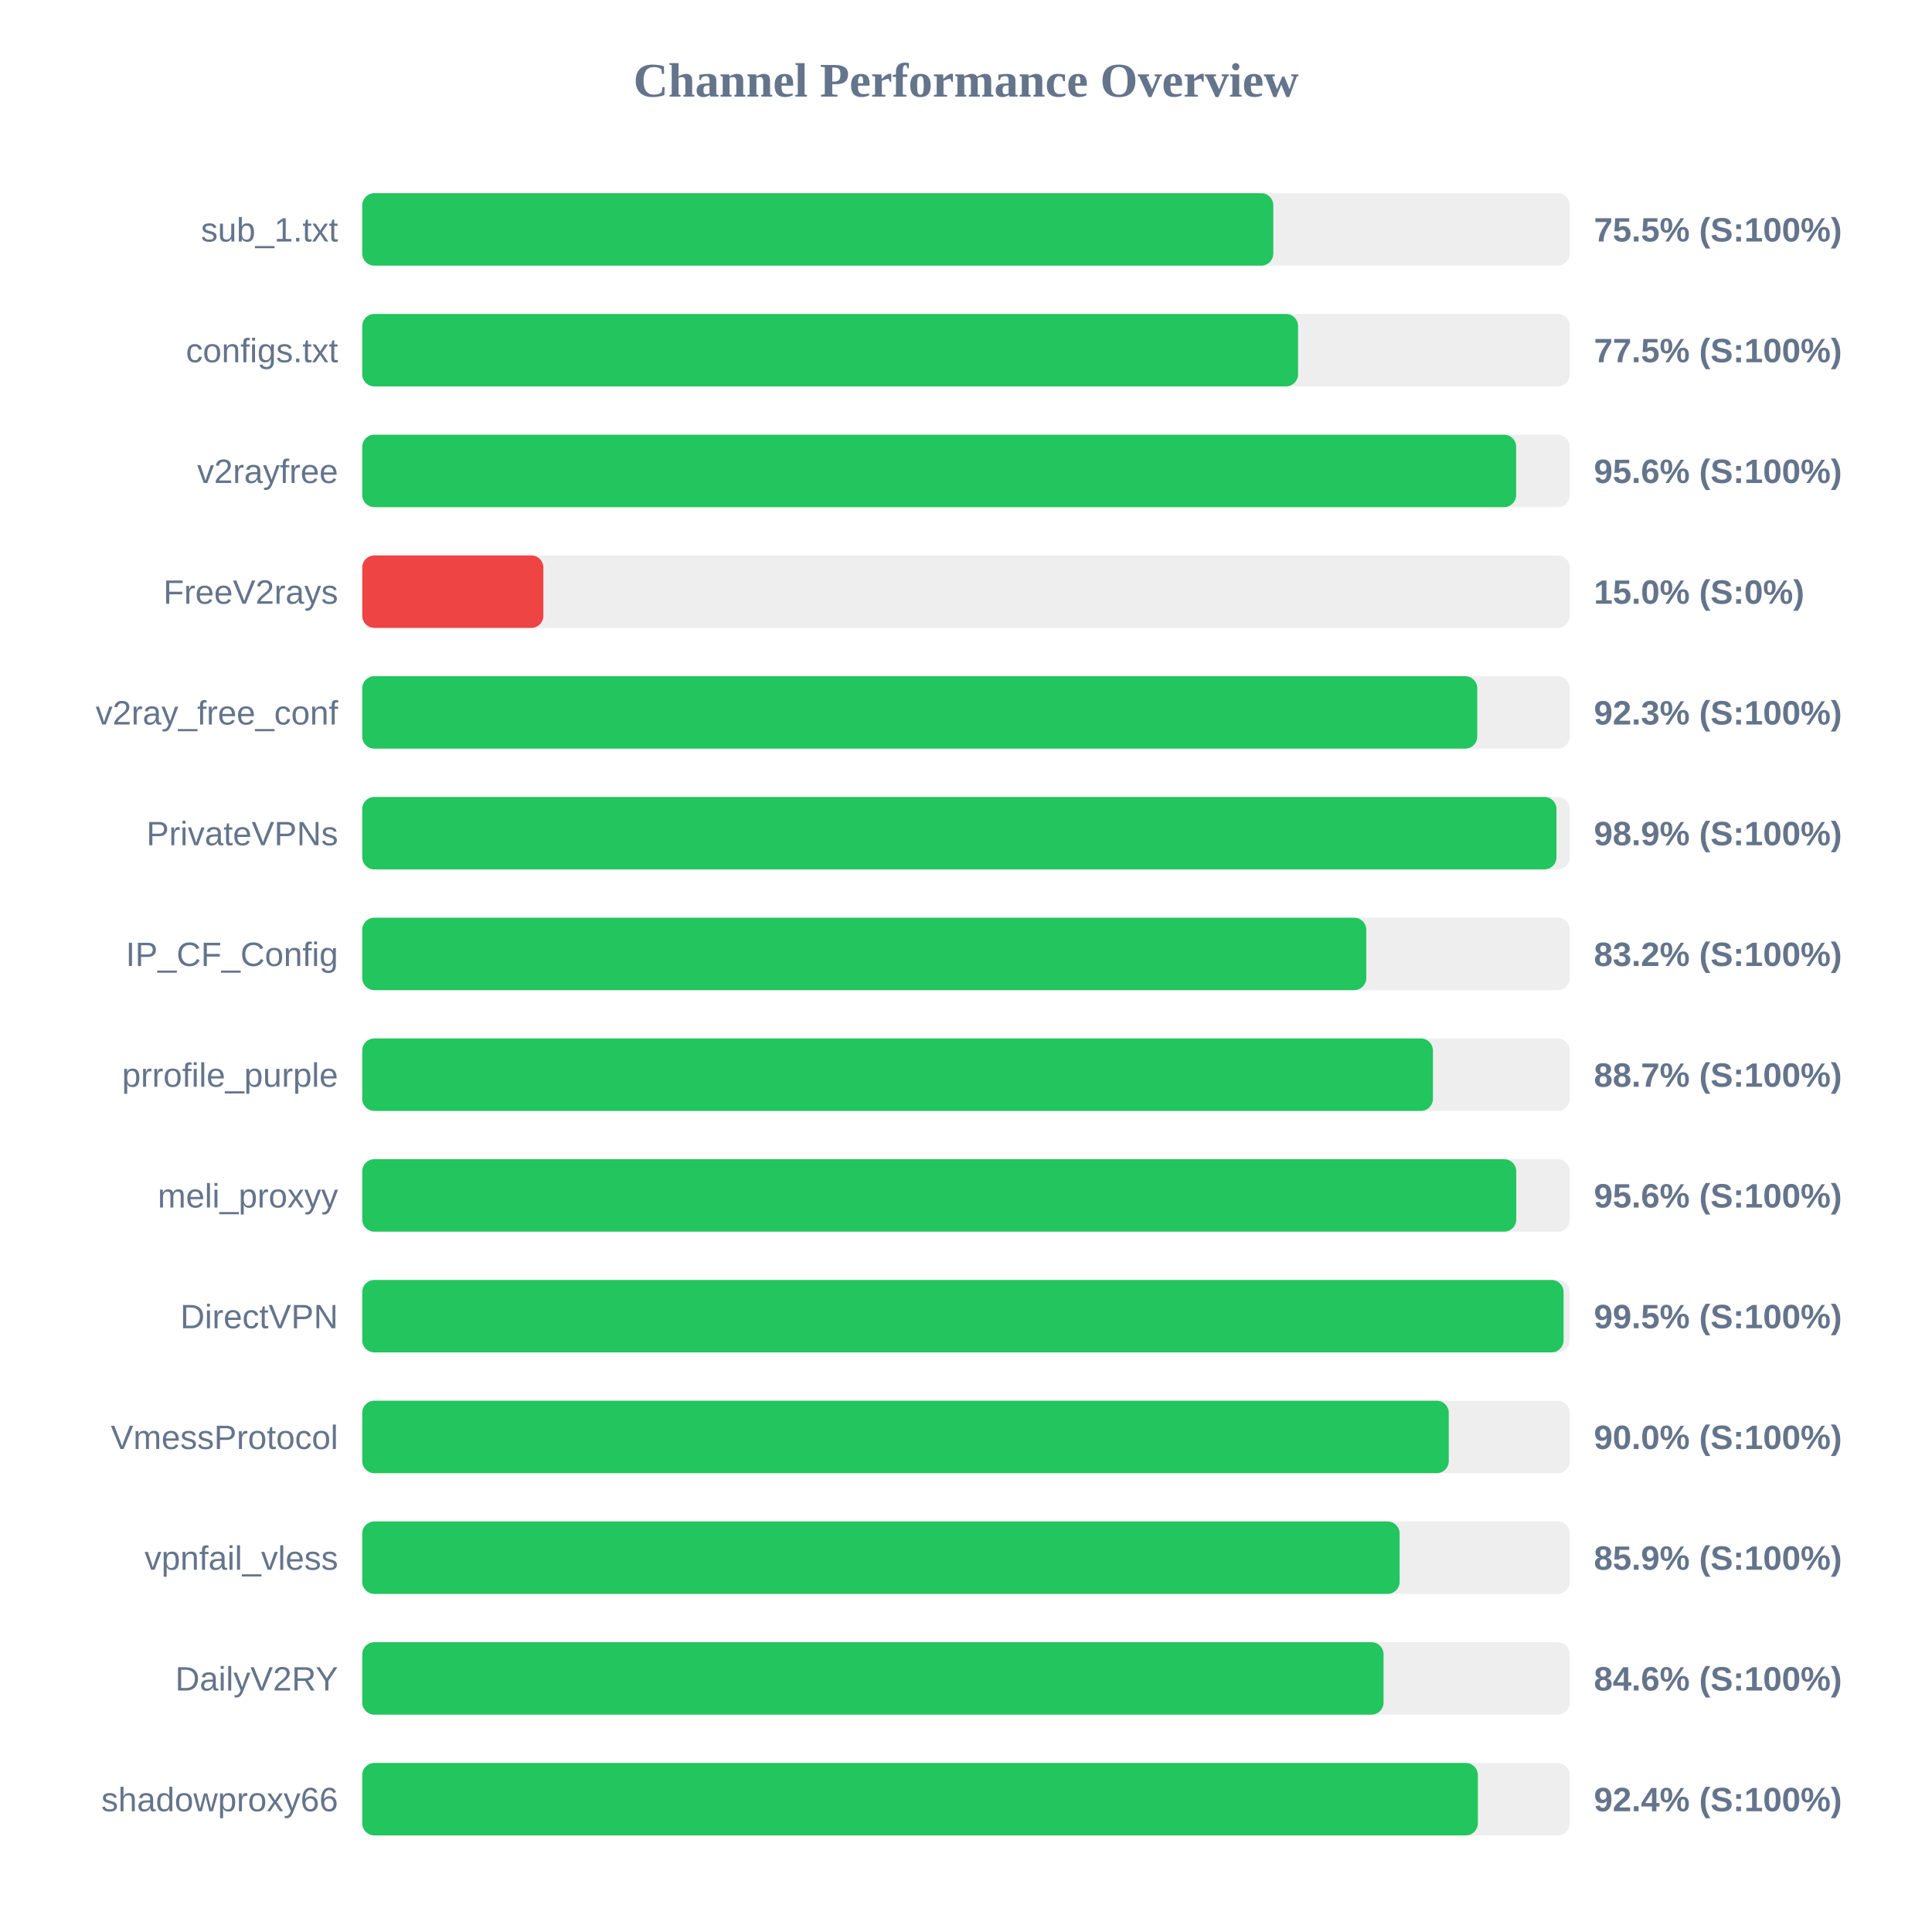
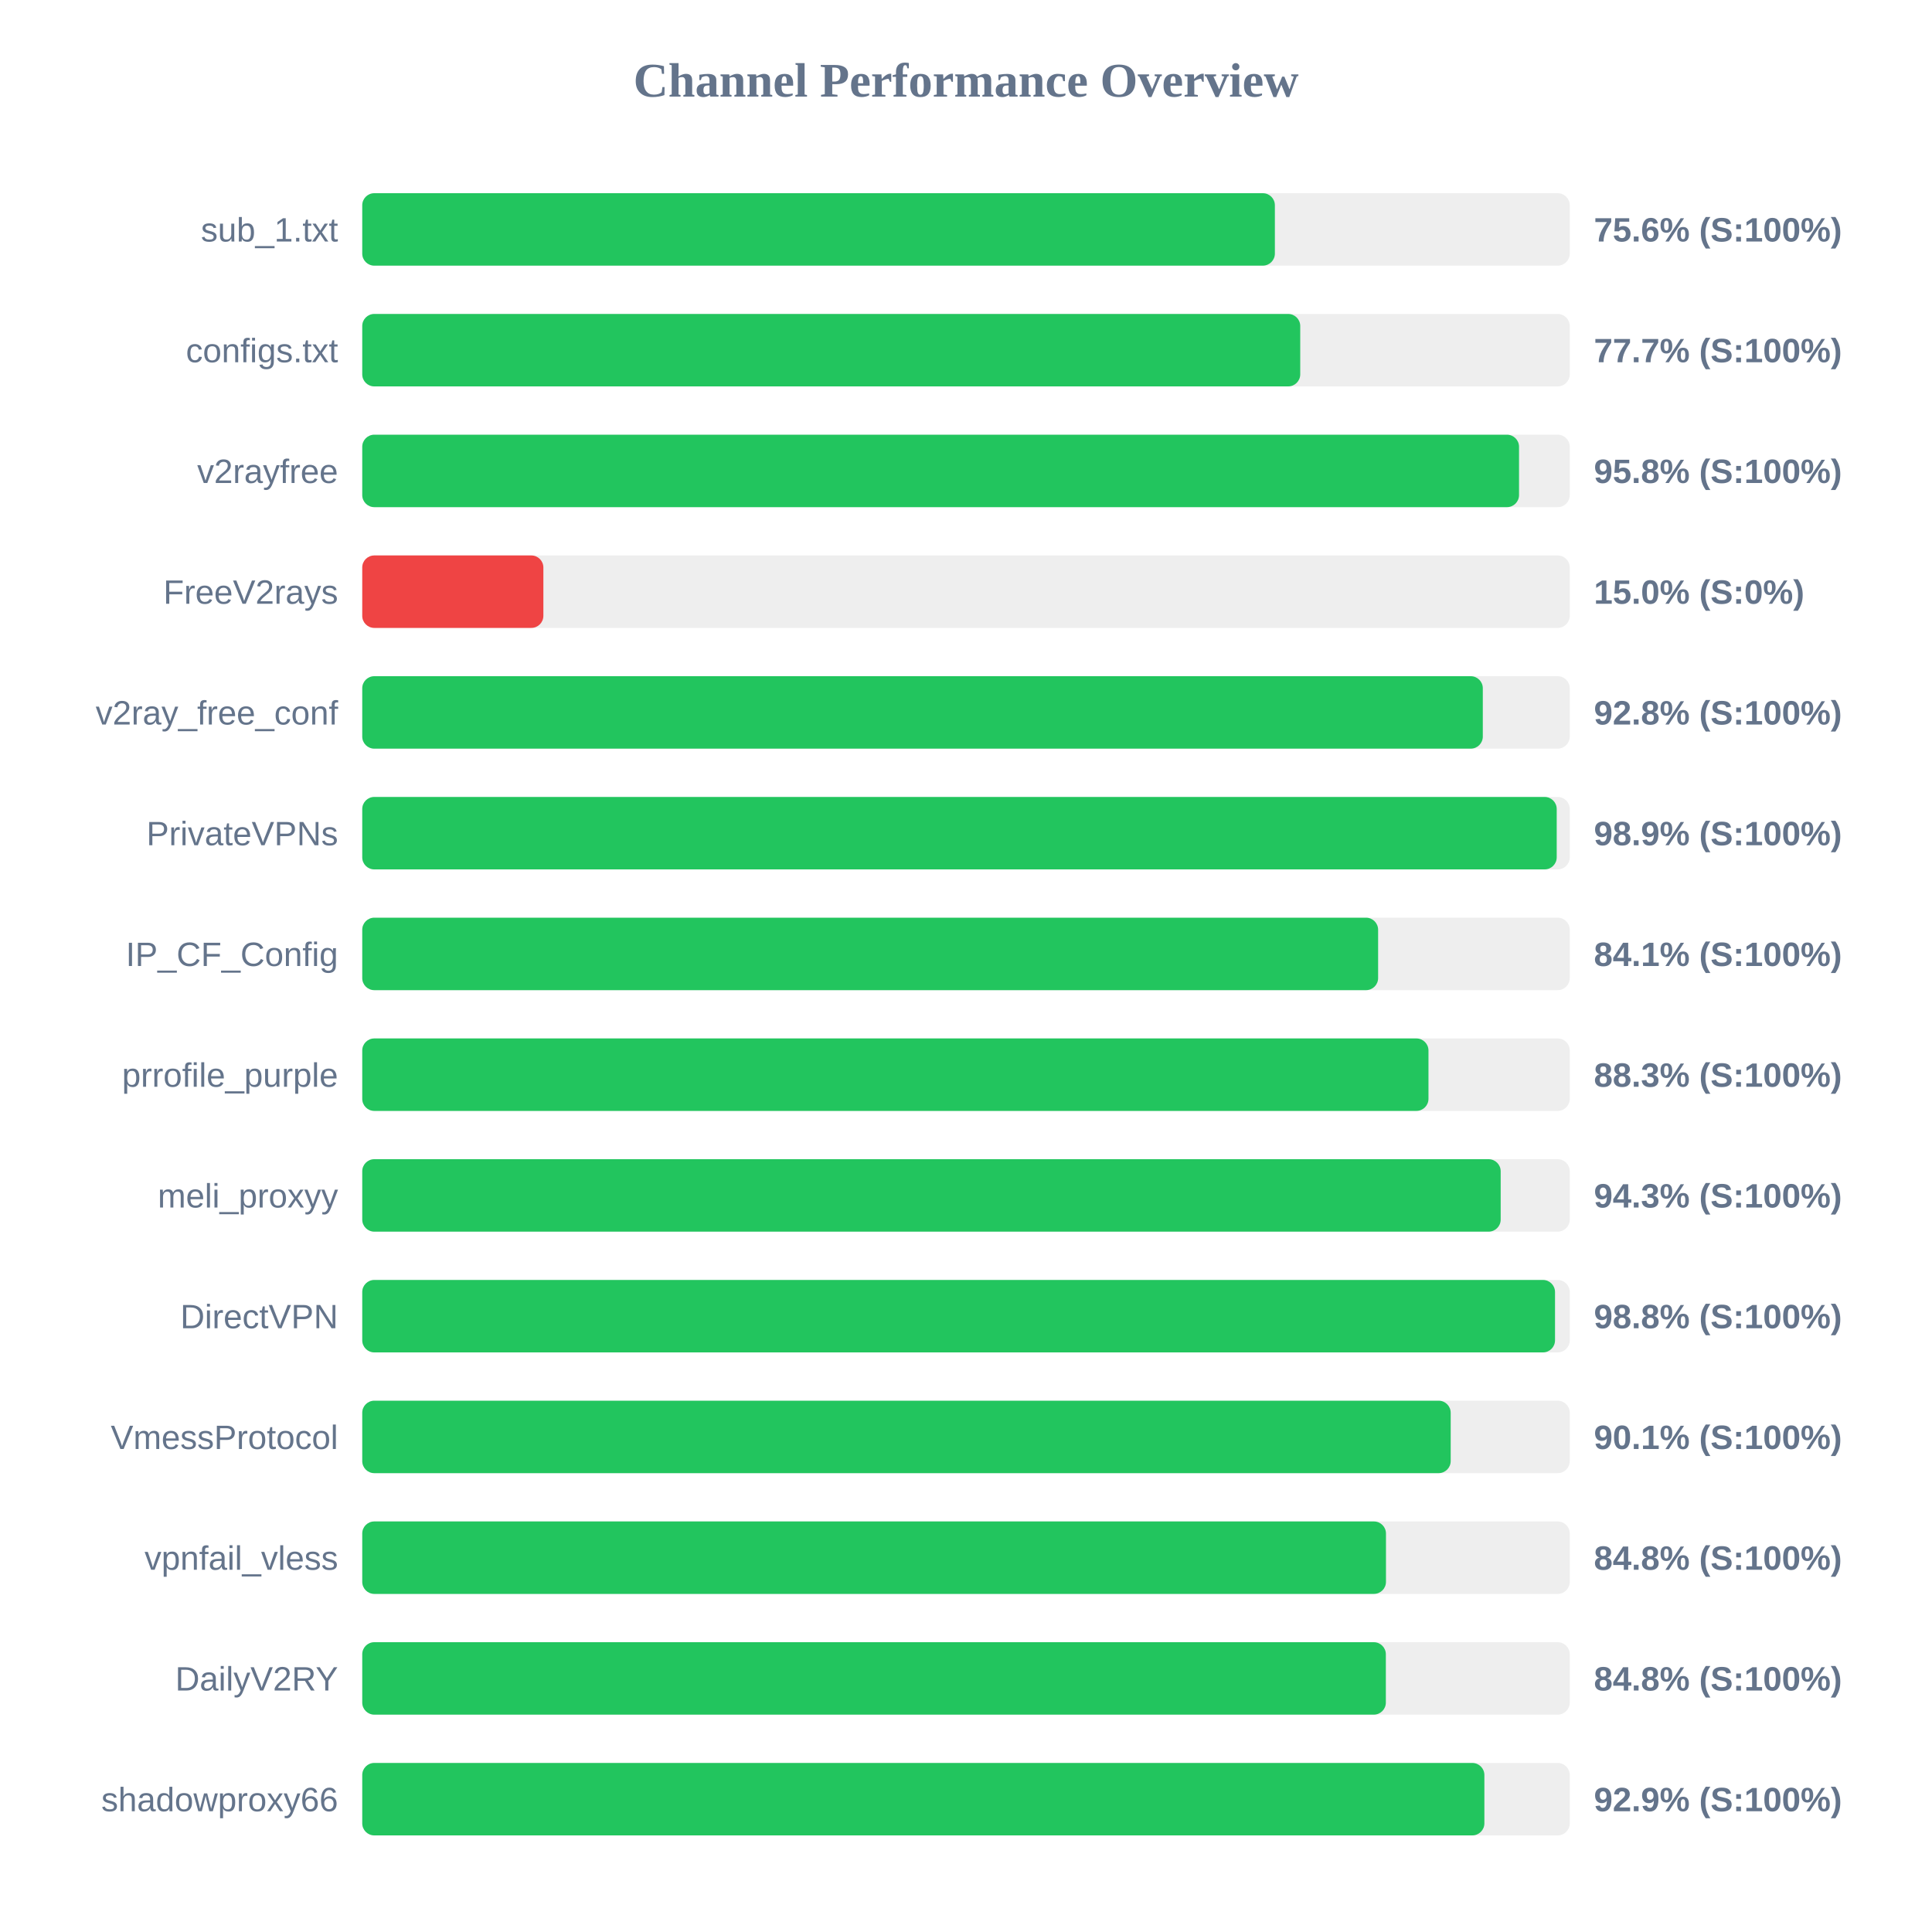
<svg xmlns="http://www.w3.org/2000/svg" width="800" height="800" version="1.1">
  <style>
        .row { font: 14px Arial; fill: #64748b; }
        .score { font: bold 14px Arial; fill: #64748b; }
    </style>
  <text x="400" y="40" text-anchor="middle" font-size="20px" font-weight="bold" fill="#64748b">Channel Performance Overview</text>
  <rect x="150" y="80" width="500" height="30" fill="#eee" rx="5" />
-   <rect x="150" y="80" width="377.25" height="30" fill="#22c55e" rx="5" />
+   <rect x="150" y="80" width="377.9" height="30" fill="#22c55e" rx="5" />
  <text x="140" y="100" text-anchor="end" class="row">sub_1.txt</text>
-   <text x="660" y="100" text-anchor="start" class="score">75.5% (S:100%)</text>
+   <text x="660" y="100" text-anchor="start" class="score">75.6% (S:100%)</text>
  <rect x="150" y="130" width="500" height="30" fill="#eee" rx="5" />
-   <rect x="150" y="130" width="387.5" height="30" fill="#22c55e" rx="5" />
+   <rect x="150" y="130" width="388.4" height="30" fill="#22c55e" rx="5" />
  <text x="140" y="150" text-anchor="end" class="row">configs.txt</text>
-   <text x="660" y="150" text-anchor="start" class="score">77.5% (S:100%)</text>
+   <text x="660" y="150" text-anchor="start" class="score">77.7% (S:100%)</text>
  <rect x="150" y="180" width="500" height="30" fill="#eee" rx="5" />
-   <rect x="150" y="180" width="477.8" height="30" fill="#22c55e" rx="5" />
+   <rect x="150" y="180" width="479.0" height="30" fill="#22c55e" rx="5" />
  <text x="140" y="200" text-anchor="end" class="row">v2rayfree</text>
-   <text x="660" y="200" text-anchor="start" class="score">95.6% (S:100%)</text>
+   <text x="660" y="200" text-anchor="start" class="score">95.8% (S:100%)</text>
  <rect x="150" y="230" width="500" height="30" fill="#eee" rx="5" />
  <rect x="150" y="230" width="75.0" height="30" fill="#ef4444" rx="5" />
  <text x="140" y="250" text-anchor="end" class="row">FreeV2rays</text>
  <text x="660" y="250" text-anchor="start" class="score">15.0% (S:0%)</text>
  <rect x="150" y="280" width="500" height="30" fill="#eee" rx="5" />
-   <rect x="150" y="280" width="461.7" height="30" fill="#22c55e" rx="5" />
+   <rect x="150" y="280" width="464.0" height="30" fill="#22c55e" rx="5" />
  <text x="140" y="300" text-anchor="end" class="row">v2ray_free_conf</text>
-   <text x="660" y="300" text-anchor="start" class="score">92.3% (S:100%)</text>
+   <text x="660" y="300" text-anchor="start" class="score">92.8% (S:100%)</text>
  <rect x="150" y="330" width="500" height="30" fill="#eee" rx="5" />
-   <rect x="150" y="330" width="494.5" height="30" fill="#22c55e" rx="5" />
+   <rect x="150" y="330" width="494.6" height="30" fill="#22c55e" rx="5" />
  <text x="140" y="350" text-anchor="end" class="row">PrivateVPNs</text>
  <text x="660" y="350" text-anchor="start" class="score">98.9% (S:100%)</text>
  <rect x="150" y="380" width="500" height="30" fill="#eee" rx="5" />
-   <rect x="150" y="380" width="415.75" height="30" fill="#22c55e" rx="5" />
+   <rect x="150" y="380" width="420.65" height="30" fill="#22c55e" rx="5" />
  <text x="140" y="400" text-anchor="end" class="row">IP_CF_Config</text>
-   <text x="660" y="400" text-anchor="start" class="score">83.2% (S:100%)</text>
+   <text x="660" y="400" text-anchor="start" class="score">84.1% (S:100%)</text>
  <rect x="150" y="430" width="500" height="30" fill="#eee" rx="5" />
-   <rect x="150" y="430" width="443.35" height="30" fill="#22c55e" rx="5" />
+   <rect x="150" y="430" width="441.5" height="30" fill="#22c55e" rx="5" />
  <text x="140" y="450" text-anchor="end" class="row">prrofile_purple</text>
-   <text x="660" y="450" text-anchor="start" class="score">88.7% (S:100%)</text>
+   <text x="660" y="450" text-anchor="start" class="score">88.3% (S:100%)</text>
  <rect x="150" y="480" width="500" height="30" fill="#eee" rx="5" />
-   <rect x="150" y="480" width="477.85" height="30" fill="#22c55e" rx="5" />
+   <rect x="150" y="480" width="471.4" height="30" fill="#22c55e" rx="5" />
  <text x="140" y="500" text-anchor="end" class="row">meli_proxyy</text>
-   <text x="660" y="500" text-anchor="start" class="score">95.6% (S:100%)</text>
+   <text x="660" y="500" text-anchor="start" class="score">94.3% (S:100%)</text>
  <rect x="150" y="530" width="500" height="30" fill="#eee" rx="5" />
-   <rect x="150" y="530" width="497.45" height="30" fill="#22c55e" rx="5" />
+   <rect x="150" y="530" width="493.9" height="30" fill="#22c55e" rx="5" />
  <text x="140" y="550" text-anchor="end" class="row">DirectVPN</text>
-   <text x="660" y="550" text-anchor="start" class="score">99.5% (S:100%)</text>
+   <text x="660" y="550" text-anchor="start" class="score">98.8% (S:100%)</text>
  <rect x="150" y="580" width="500" height="30" fill="#eee" rx="5" />
-   <rect x="150" y="580" width="449.9" height="30" fill="#22c55e" rx="5" />
+   <rect x="150" y="580" width="450.7" height="30" fill="#22c55e" rx="5" />
  <text x="140" y="600" text-anchor="end" class="row">VmessProtocol</text>
-   <text x="660" y="600" text-anchor="start" class="score">90.0% (S:100%)</text>
+   <text x="660" y="600" text-anchor="start" class="score">90.1% (S:100%)</text>
  <rect x="150" y="630" width="500" height="30" fill="#eee" rx="5" />
-   <rect x="150" y="630" width="429.55" height="30" fill="#22c55e" rx="5" />
+   <rect x="150" y="630" width="423.9" height="30" fill="#22c55e" rx="5" />
  <text x="140" y="650" text-anchor="end" class="row">vpnfail_vless</text>
-   <text x="660" y="650" text-anchor="start" class="score">85.9% (S:100%)</text>
+   <text x="660" y="650" text-anchor="start" class="score">84.8% (S:100%)</text>
  <rect x="150" y="680" width="500" height="30" fill="#eee" rx="5" />
-   <rect x="150" y="680" width="422.9" height="30" fill="#22c55e" rx="5" />
+   <rect x="150" y="680" width="423.85" height="30" fill="#22c55e" rx="5" />
  <text x="140" y="700" text-anchor="end" class="row">DailyV2RY</text>
-   <text x="660" y="700" text-anchor="start" class="score">84.6% (S:100%)</text>
+   <text x="660" y="700" text-anchor="start" class="score">84.8% (S:100%)</text>
  <rect x="150" y="730" width="500" height="30" fill="#eee" rx="5" />
-   <rect x="150" y="730" width="461.95" height="30" fill="#22c55e" rx="5" />
+   <rect x="150" y="730" width="464.65" height="30" fill="#22c55e" rx="5" />
  <text x="140" y="750" text-anchor="end" class="row">shadowproxy66</text>
-   <text x="660" y="750" text-anchor="start" class="score">92.4% (S:100%)</text>
+   <text x="660" y="750" text-anchor="start" class="score">92.9% (S:100%)</text>
</svg>
